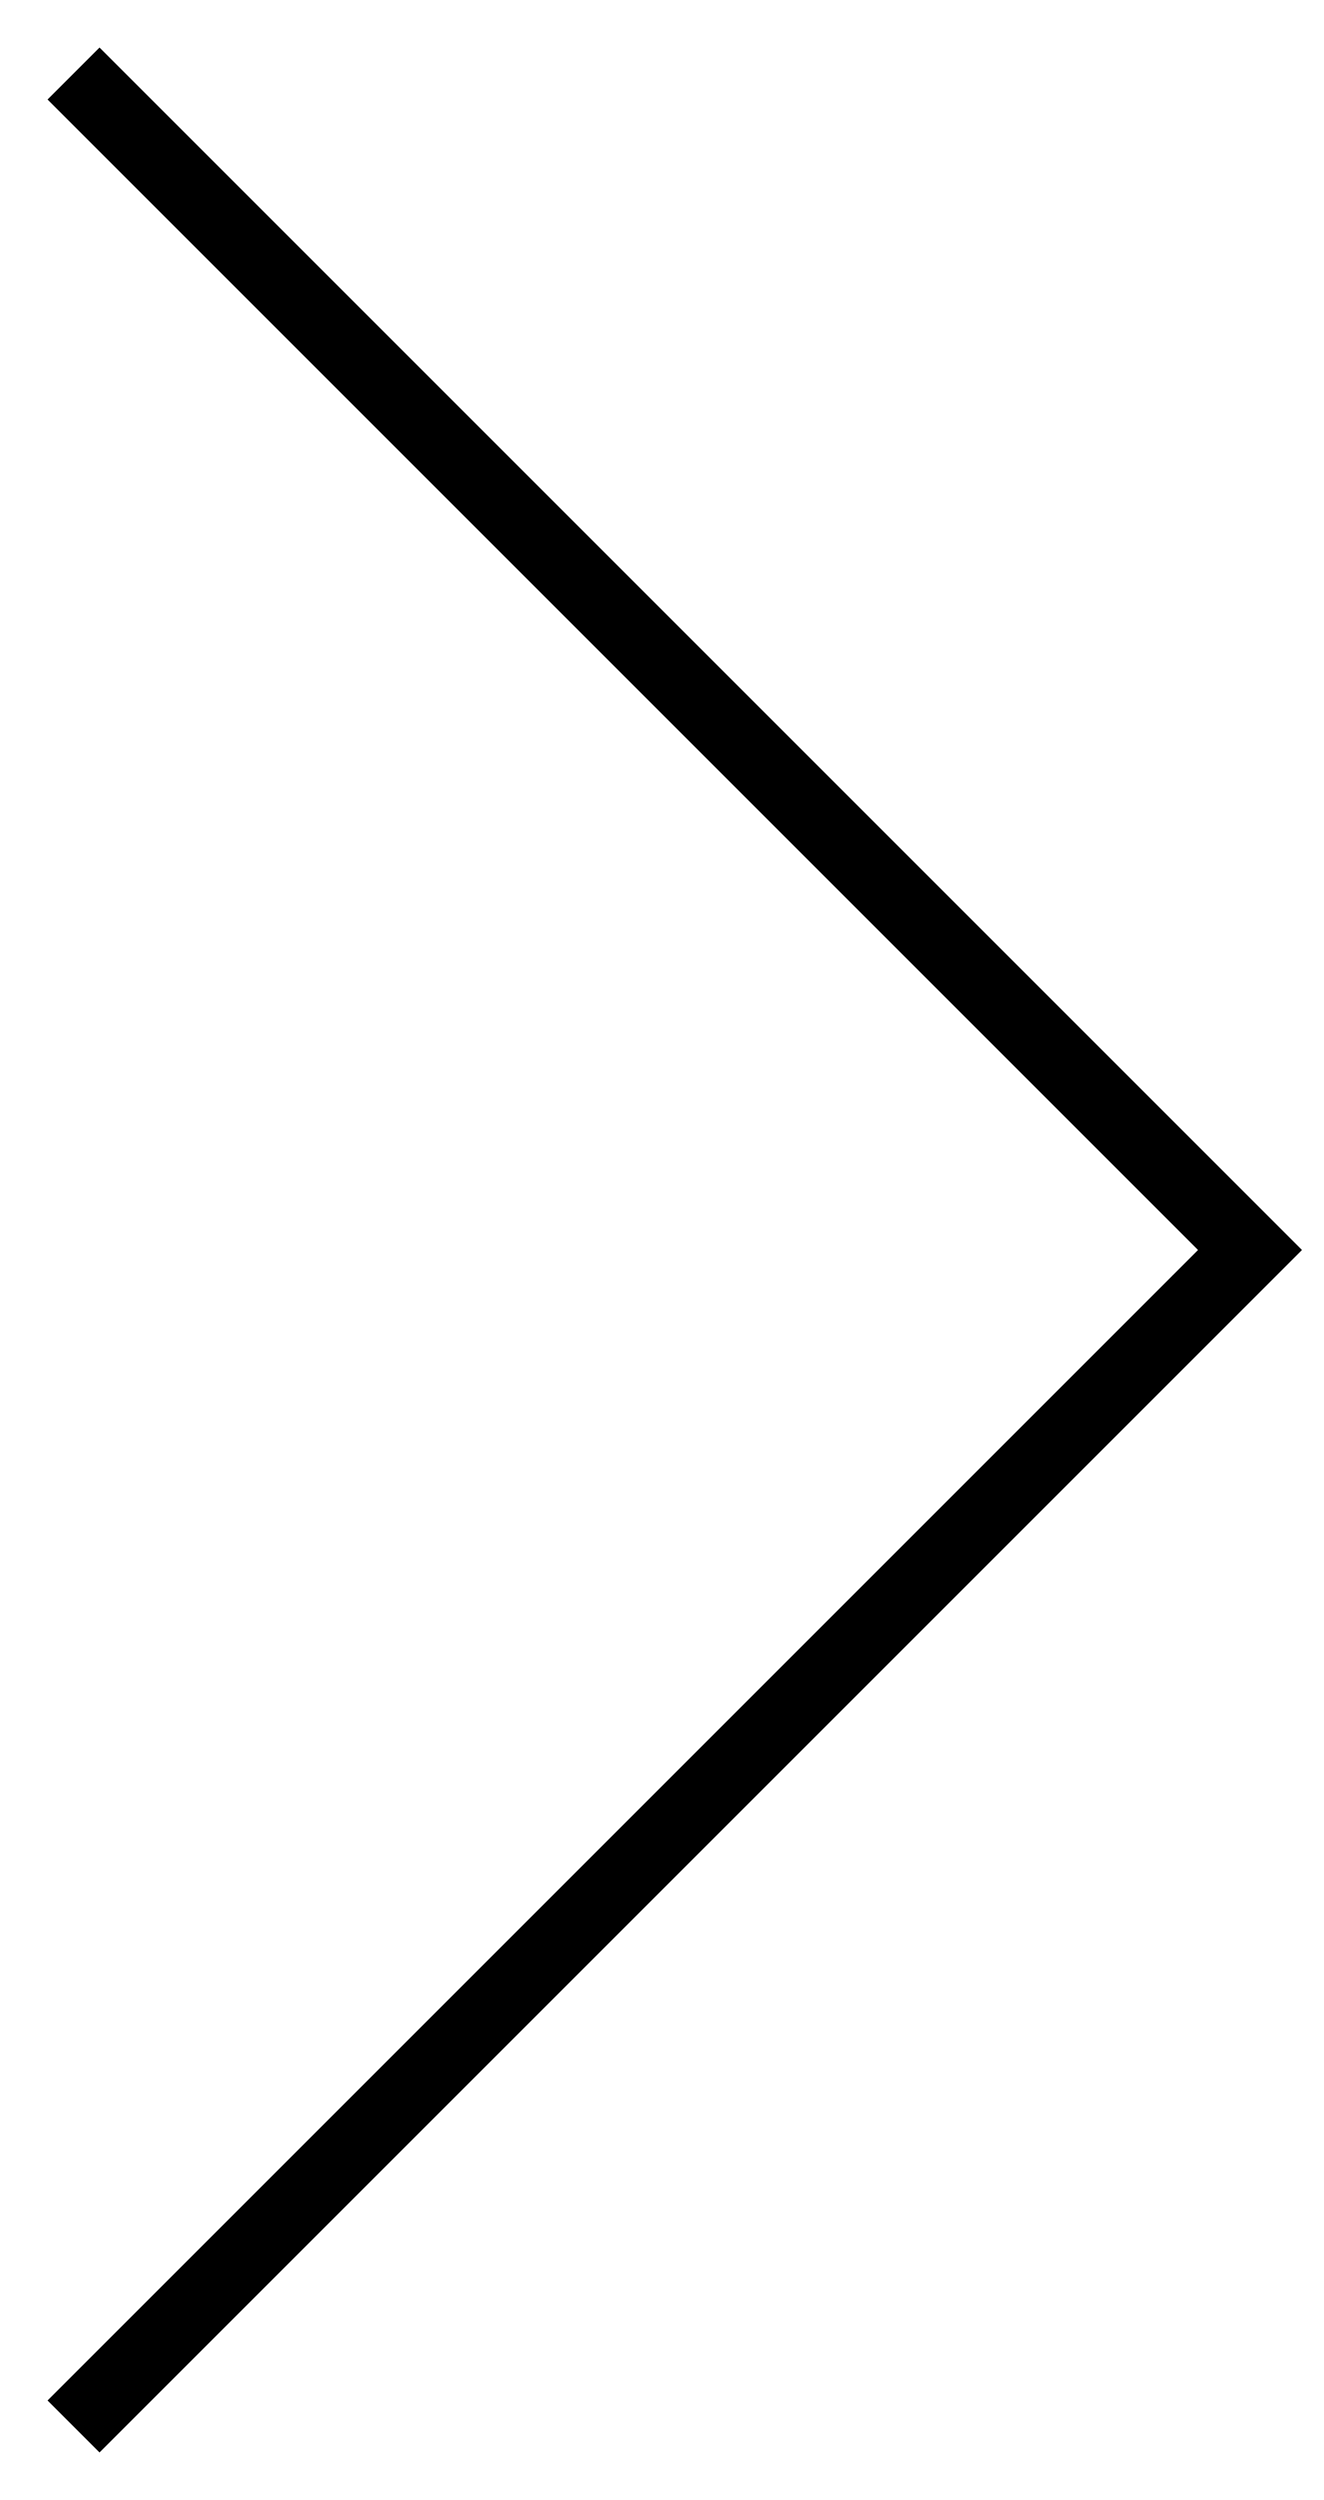
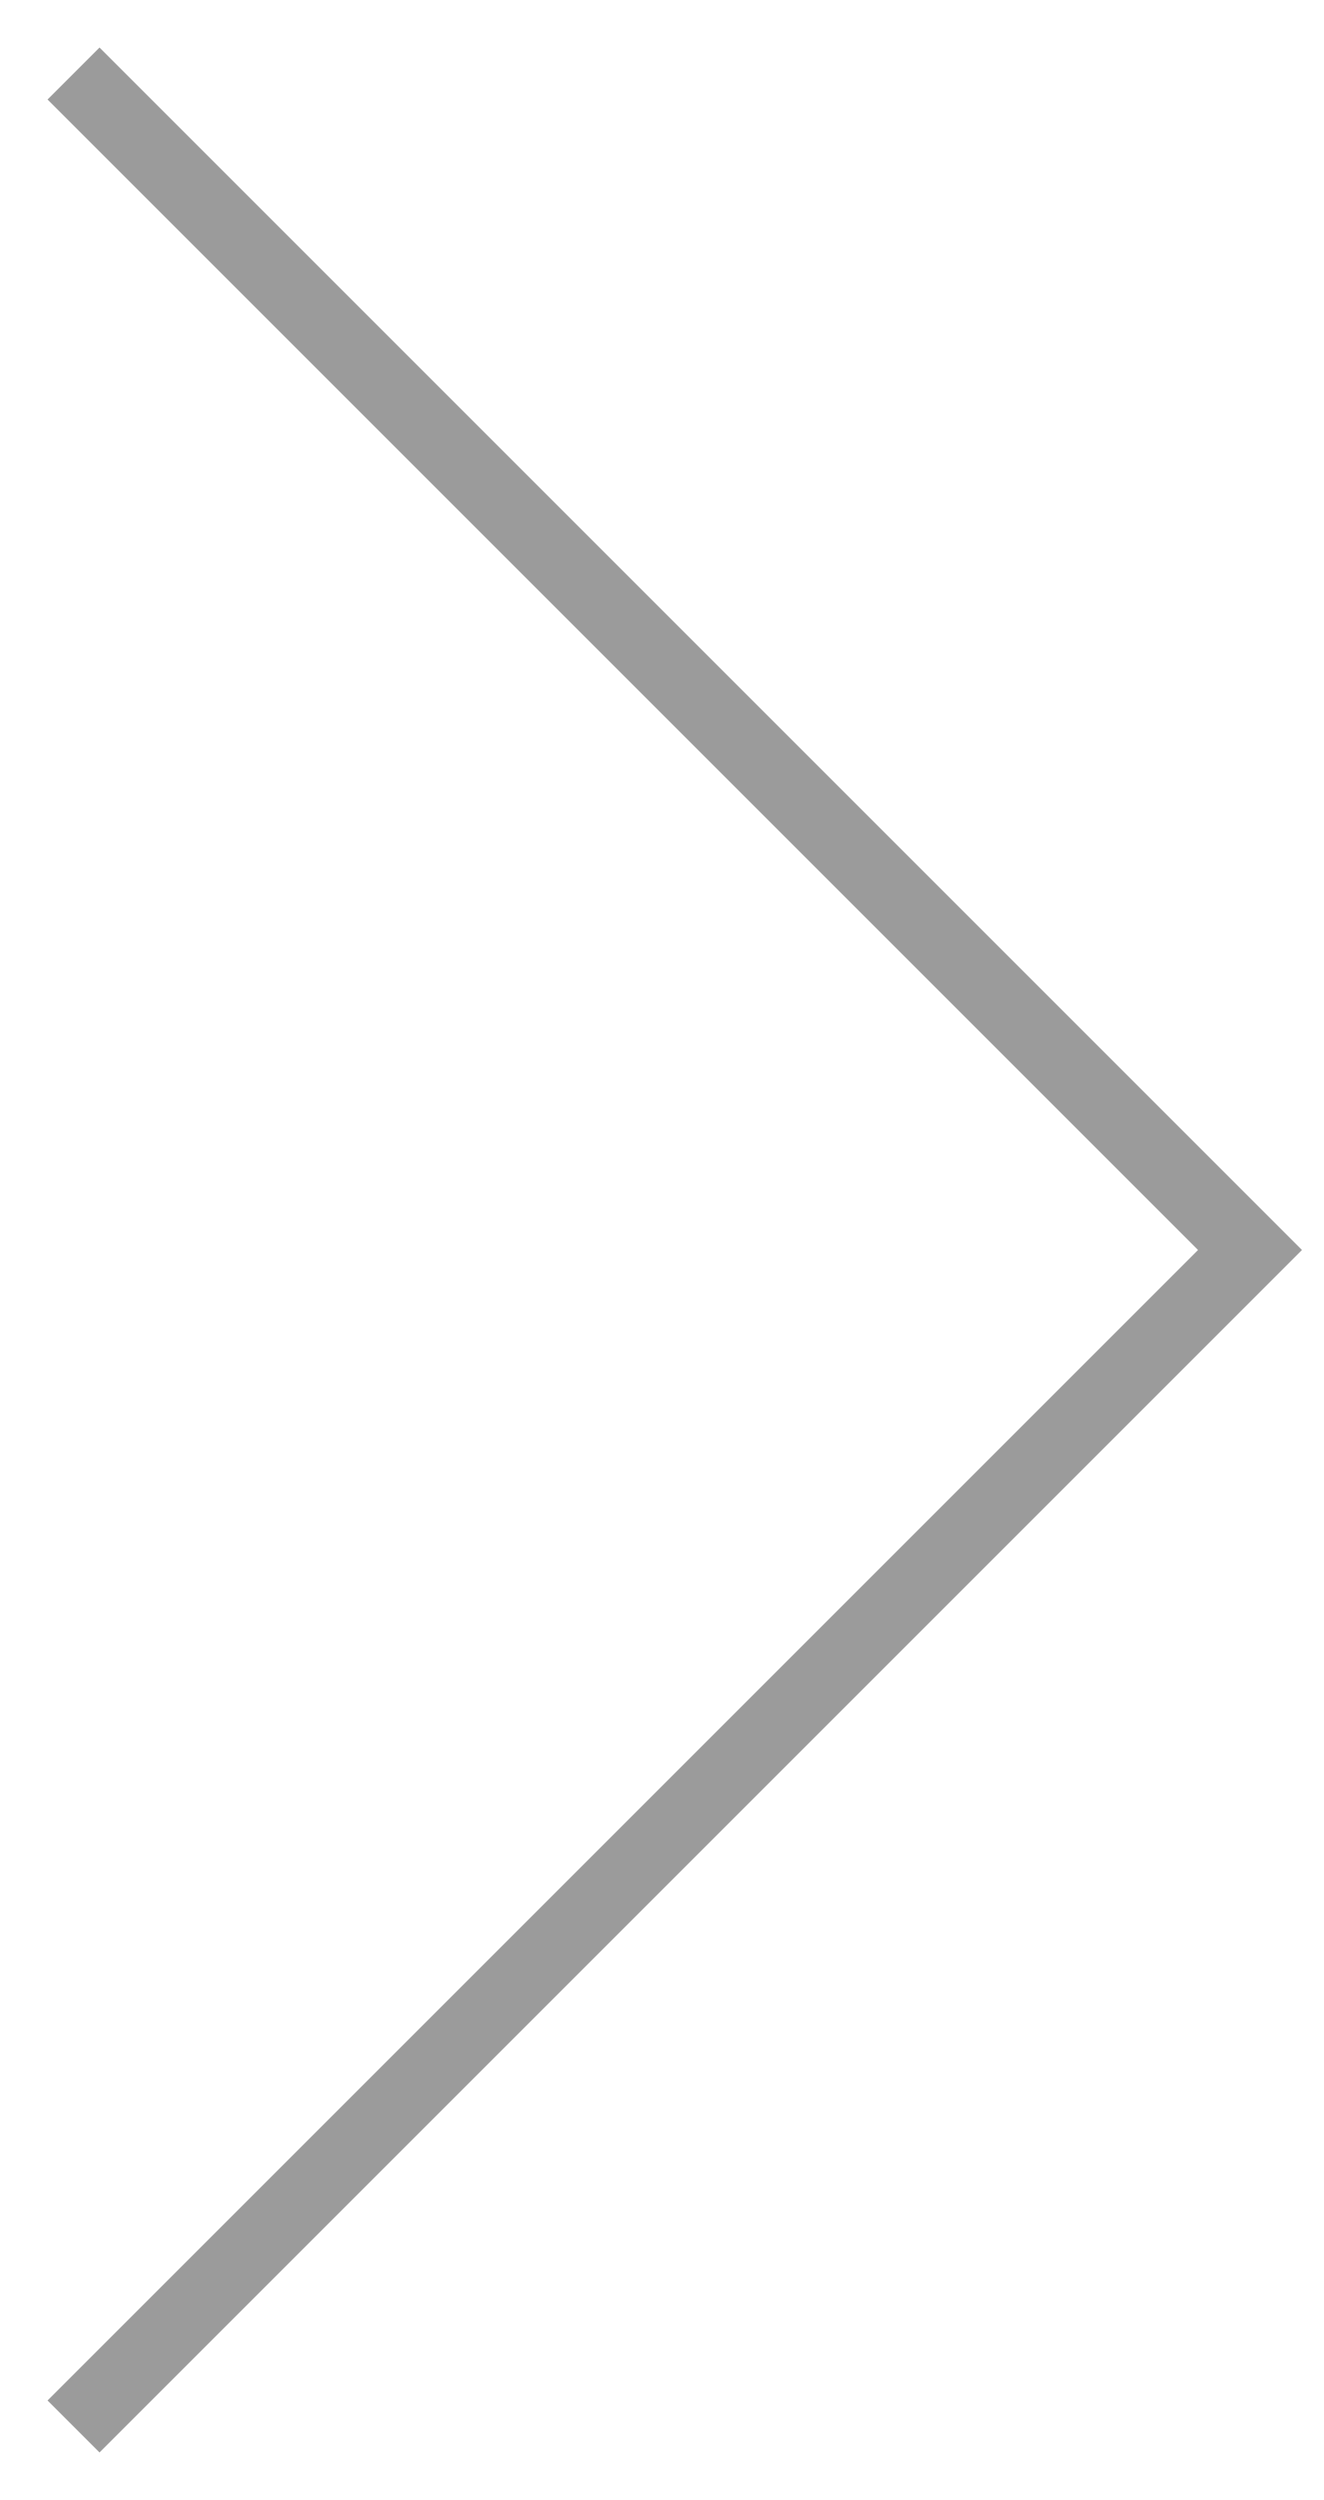
<svg xmlns="http://www.w3.org/2000/svg" width="18" height="34" viewBox="0 0 18 34" fill="none">
-   <path d="M1 1L17 17L1 33" stroke="black" />
+   <path d="M1 1L17 17L1 33" stroke="#9B9B9B" />
</svg>
